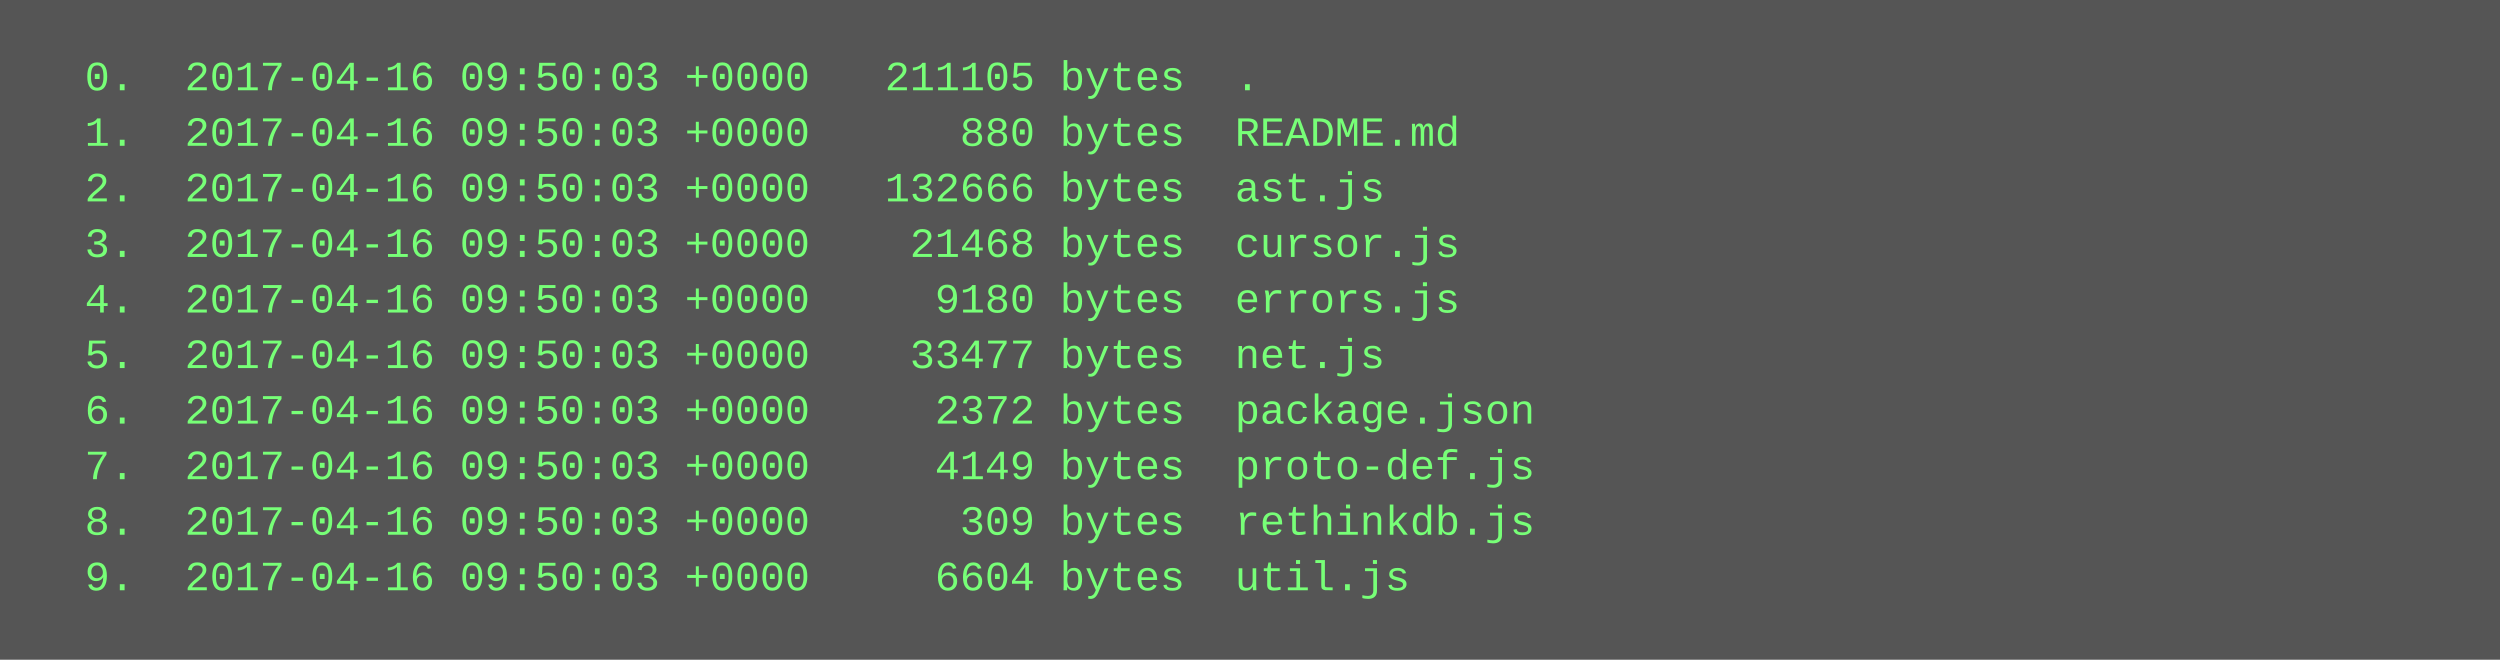
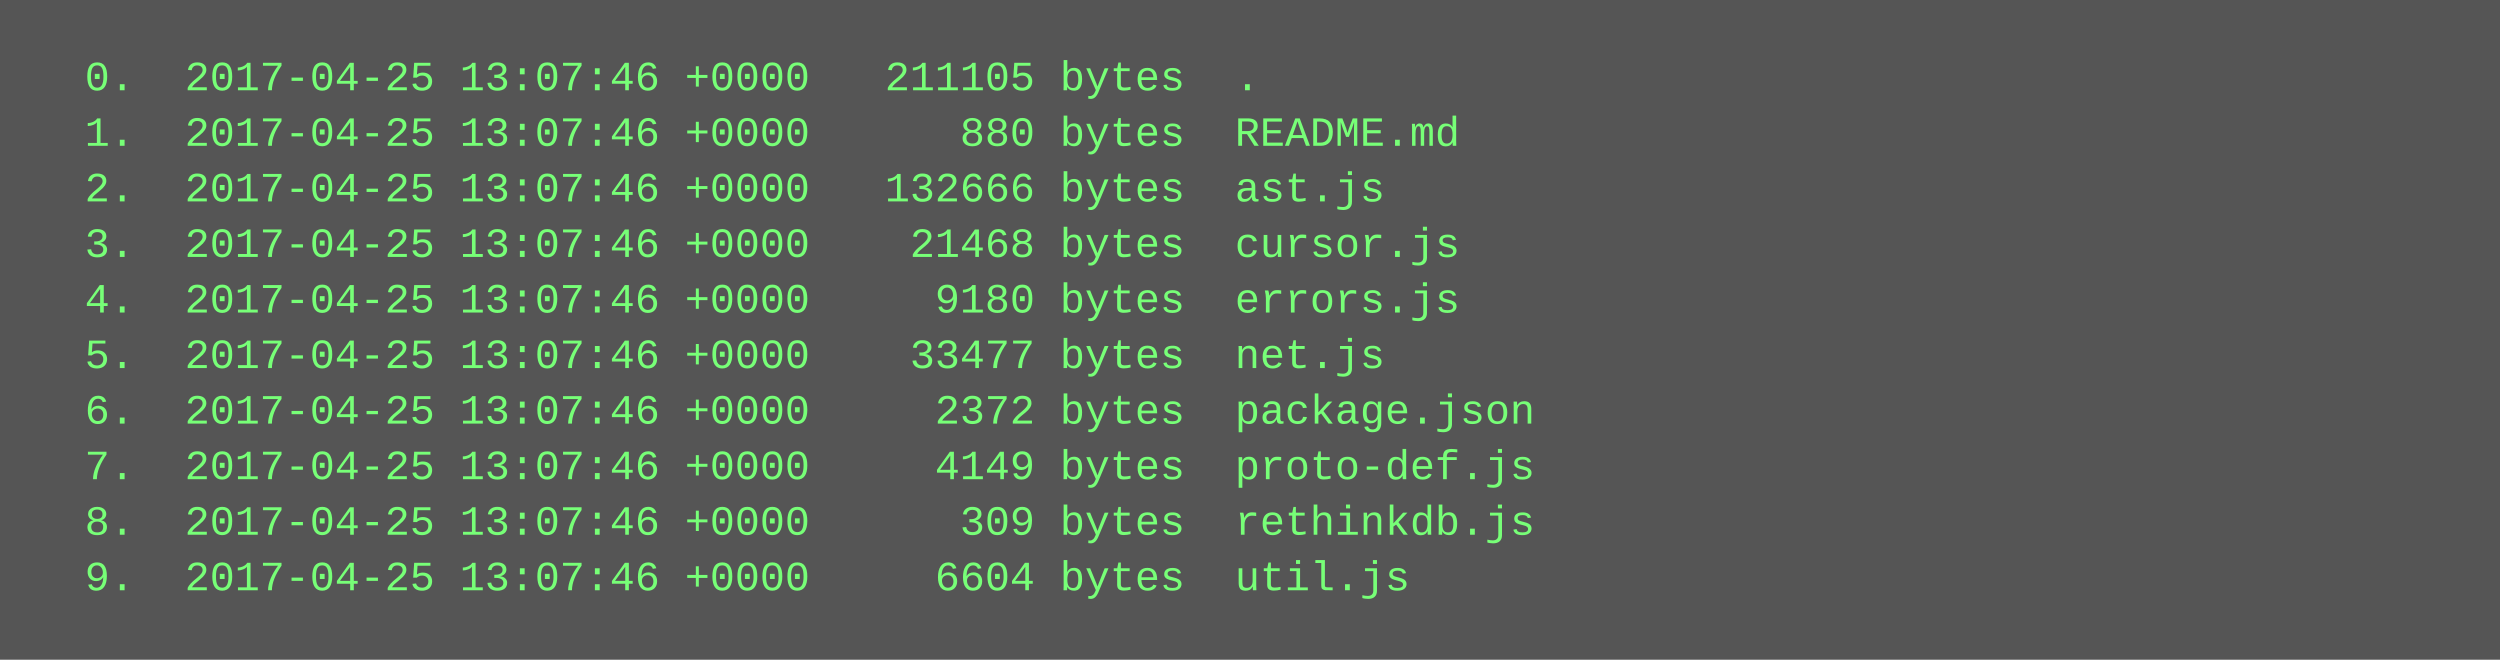
<svg xmlns="http://www.w3.org/2000/svg" height="190" width="720">
  <rect height="190" fill="#555" width="720" />
  <text fill="#7f7" font-family="Courier New" font-size="12" xml:space="preserve">
-     <tspan x="10" y="26">  0.  2017-04-16 09:50:03 +0000   211105 bytes  .</tspan>
-     <tspan x="10" y="42">  1.  2017-04-16 09:50:03 +0000      880 bytes  README.md</tspan>
-     <tspan x="10" y="58">  2.  2017-04-16 09:50:03 +0000   132666 bytes  ast.js</tspan>
-     <tspan x="10" y="74">  3.  2017-04-16 09:50:03 +0000    21468 bytes  cursor.js</tspan>
-     <tspan x="10" y="90">  4.  2017-04-16 09:50:03 +0000     9180 bytes  errors.js</tspan>
-     <tspan x="10" y="106">  5.  2017-04-16 09:50:03 +0000    33477 bytes  net.js</tspan>
-     <tspan x="10" y="122">  6.  2017-04-16 09:50:03 +0000     2372 bytes  package.json</tspan>
-     <tspan x="10" y="138">  7.  2017-04-16 09:50:03 +0000     4149 bytes  proto-def.js</tspan>
-     <tspan x="10" y="154">  8.  2017-04-16 09:50:03 +0000      309 bytes  rethinkdb.js</tspan>
-     <tspan x="10" y="170">  9.  2017-04-16 09:50:03 +0000     6604 bytes  util.js</tspan>
+     <tspan x="10" y="26">  0.  2017-04-25 13:07:46 +0000   211105 bytes  .</tspan>
+     <tspan x="10" y="42">  1.  2017-04-25 13:07:46 +0000      880 bytes  README.md</tspan>
+     <tspan x="10" y="58">  2.  2017-04-25 13:07:46 +0000   132666 bytes  ast.js</tspan>
+     <tspan x="10" y="74">  3.  2017-04-25 13:07:46 +0000    21468 bytes  cursor.js</tspan>
+     <tspan x="10" y="90">  4.  2017-04-25 13:07:46 +0000     9180 bytes  errors.js</tspan>
+     <tspan x="10" y="106">  5.  2017-04-25 13:07:46 +0000    33477 bytes  net.js</tspan>
+     <tspan x="10" y="122">  6.  2017-04-25 13:07:46 +0000     2372 bytes  package.json</tspan>
+     <tspan x="10" y="138">  7.  2017-04-25 13:07:46 +0000     4149 bytes  proto-def.js</tspan>
+     <tspan x="10" y="154">  8.  2017-04-25 13:07:46 +0000      309 bytes  rethinkdb.js</tspan>
+     <tspan x="10" y="170">  9.  2017-04-25 13:07:46 +0000     6604 bytes  util.js</tspan>
  </text>
</svg>
